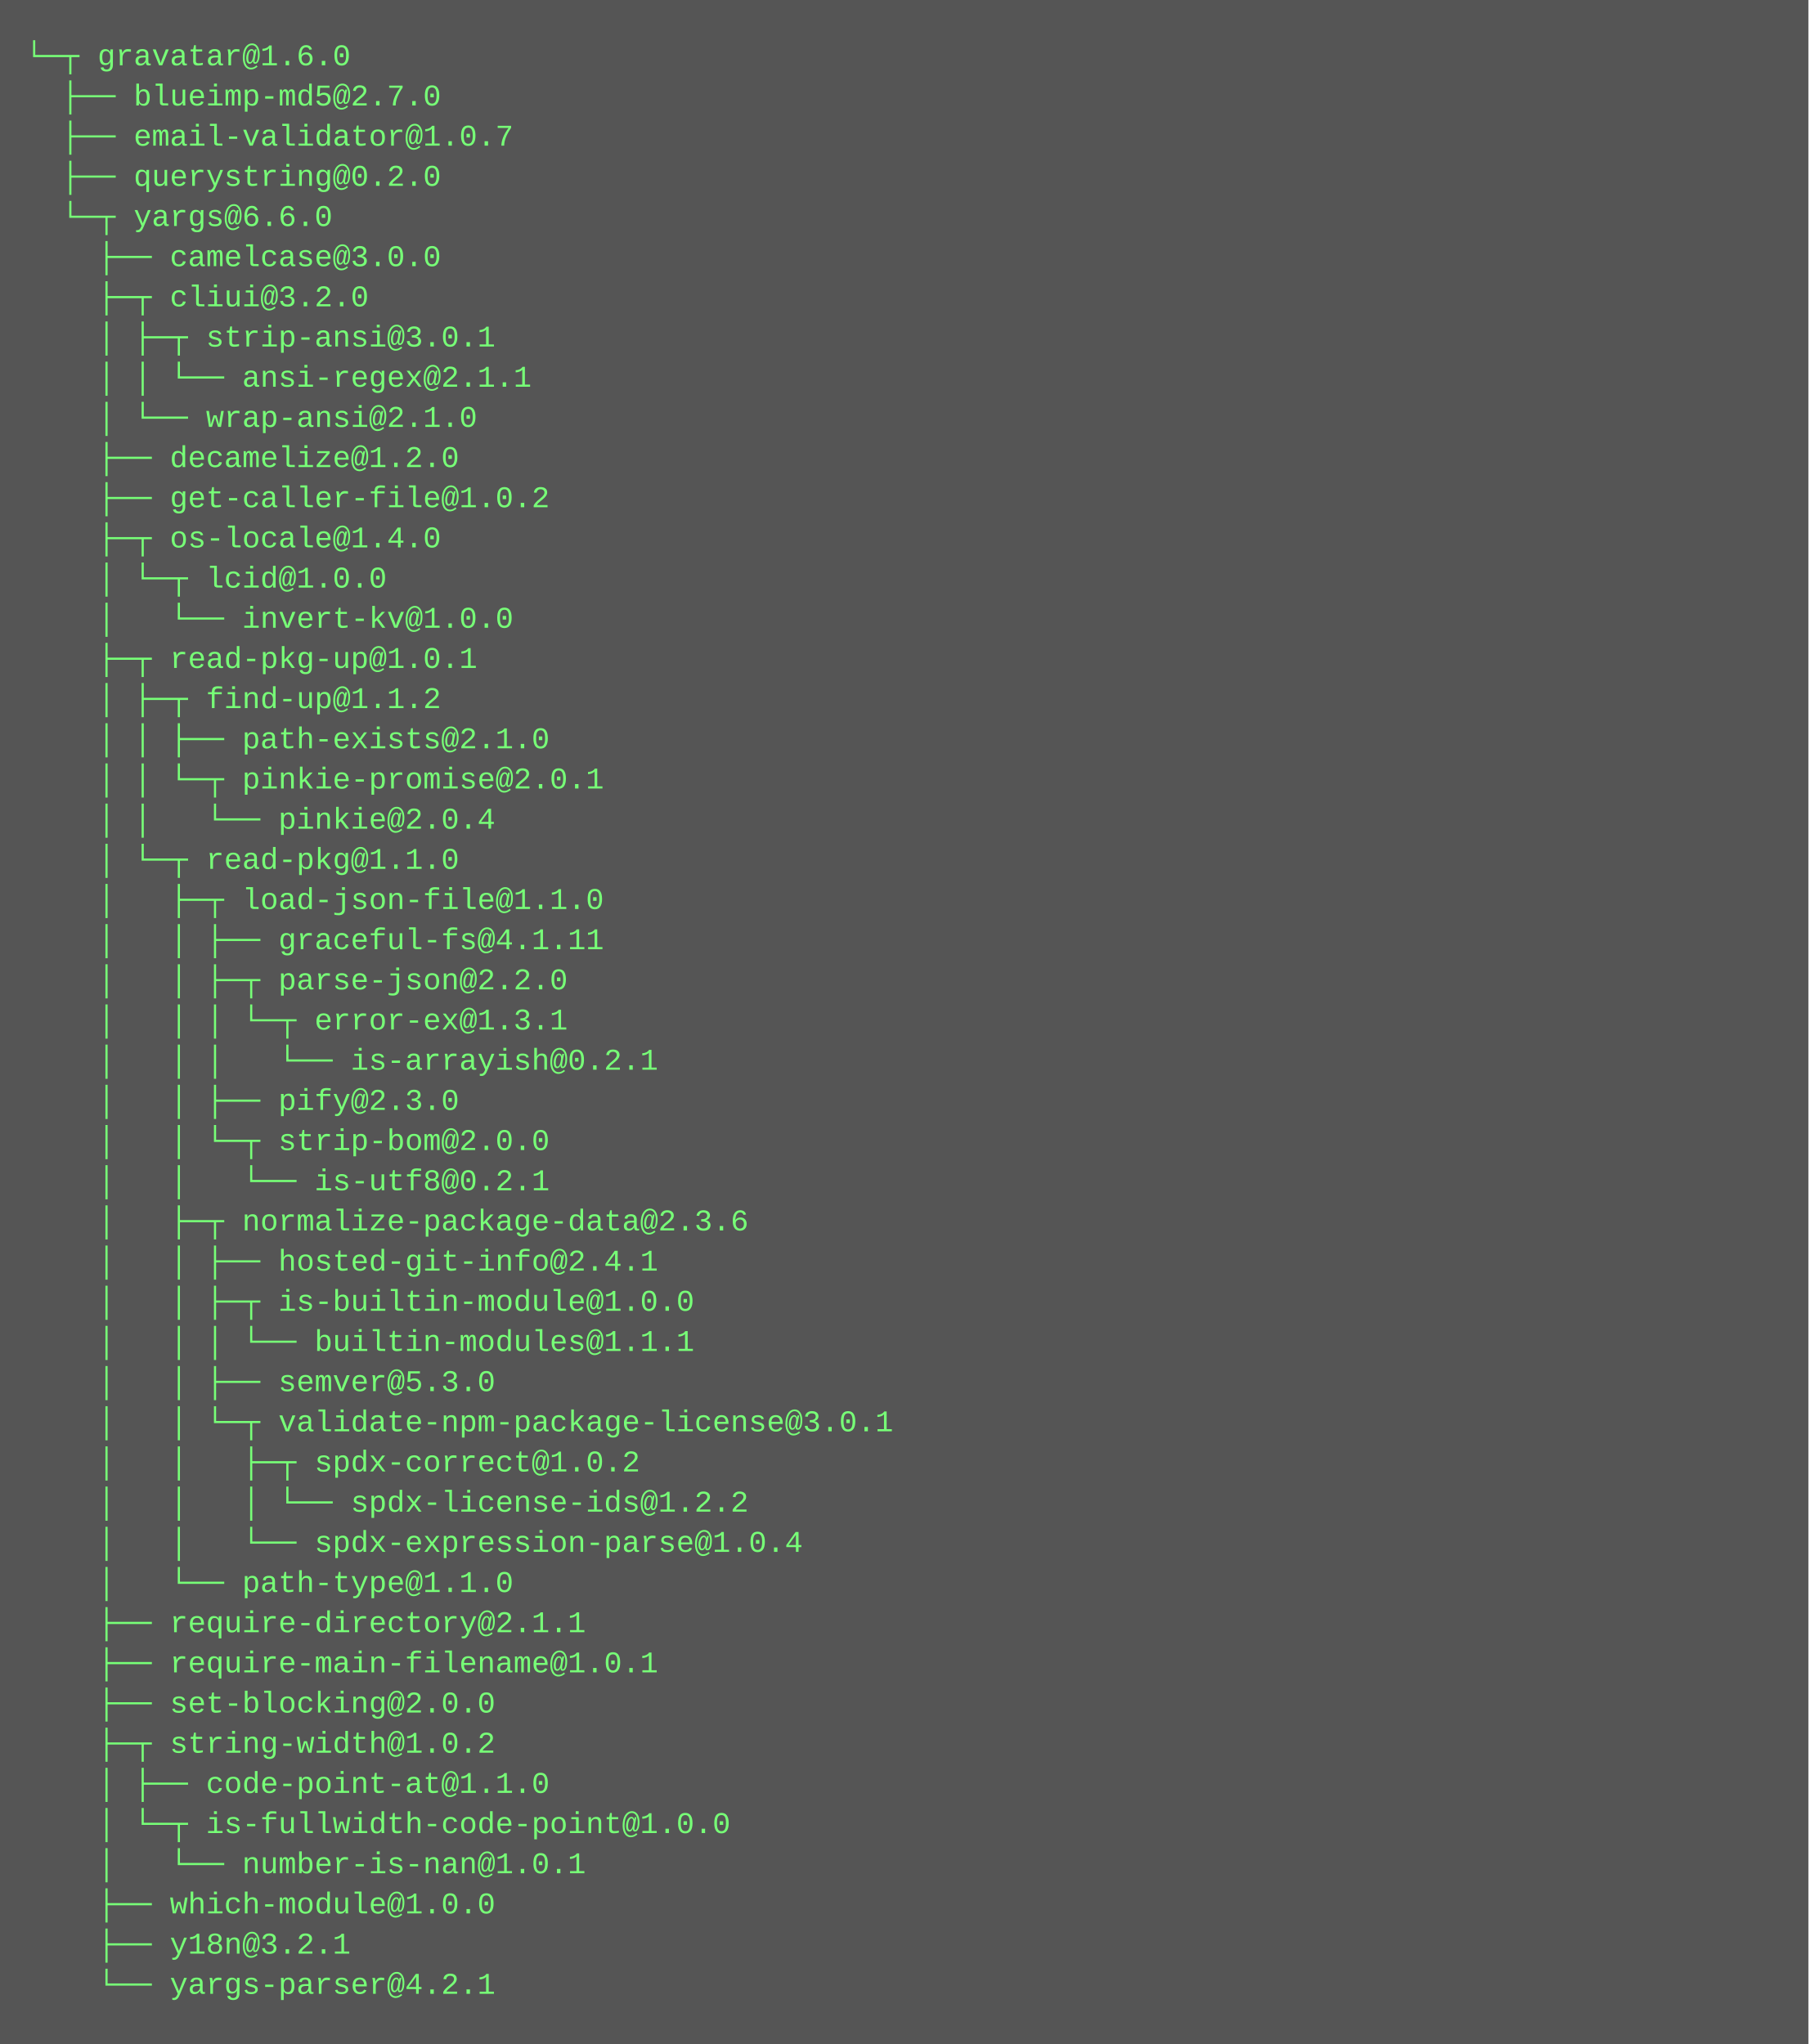
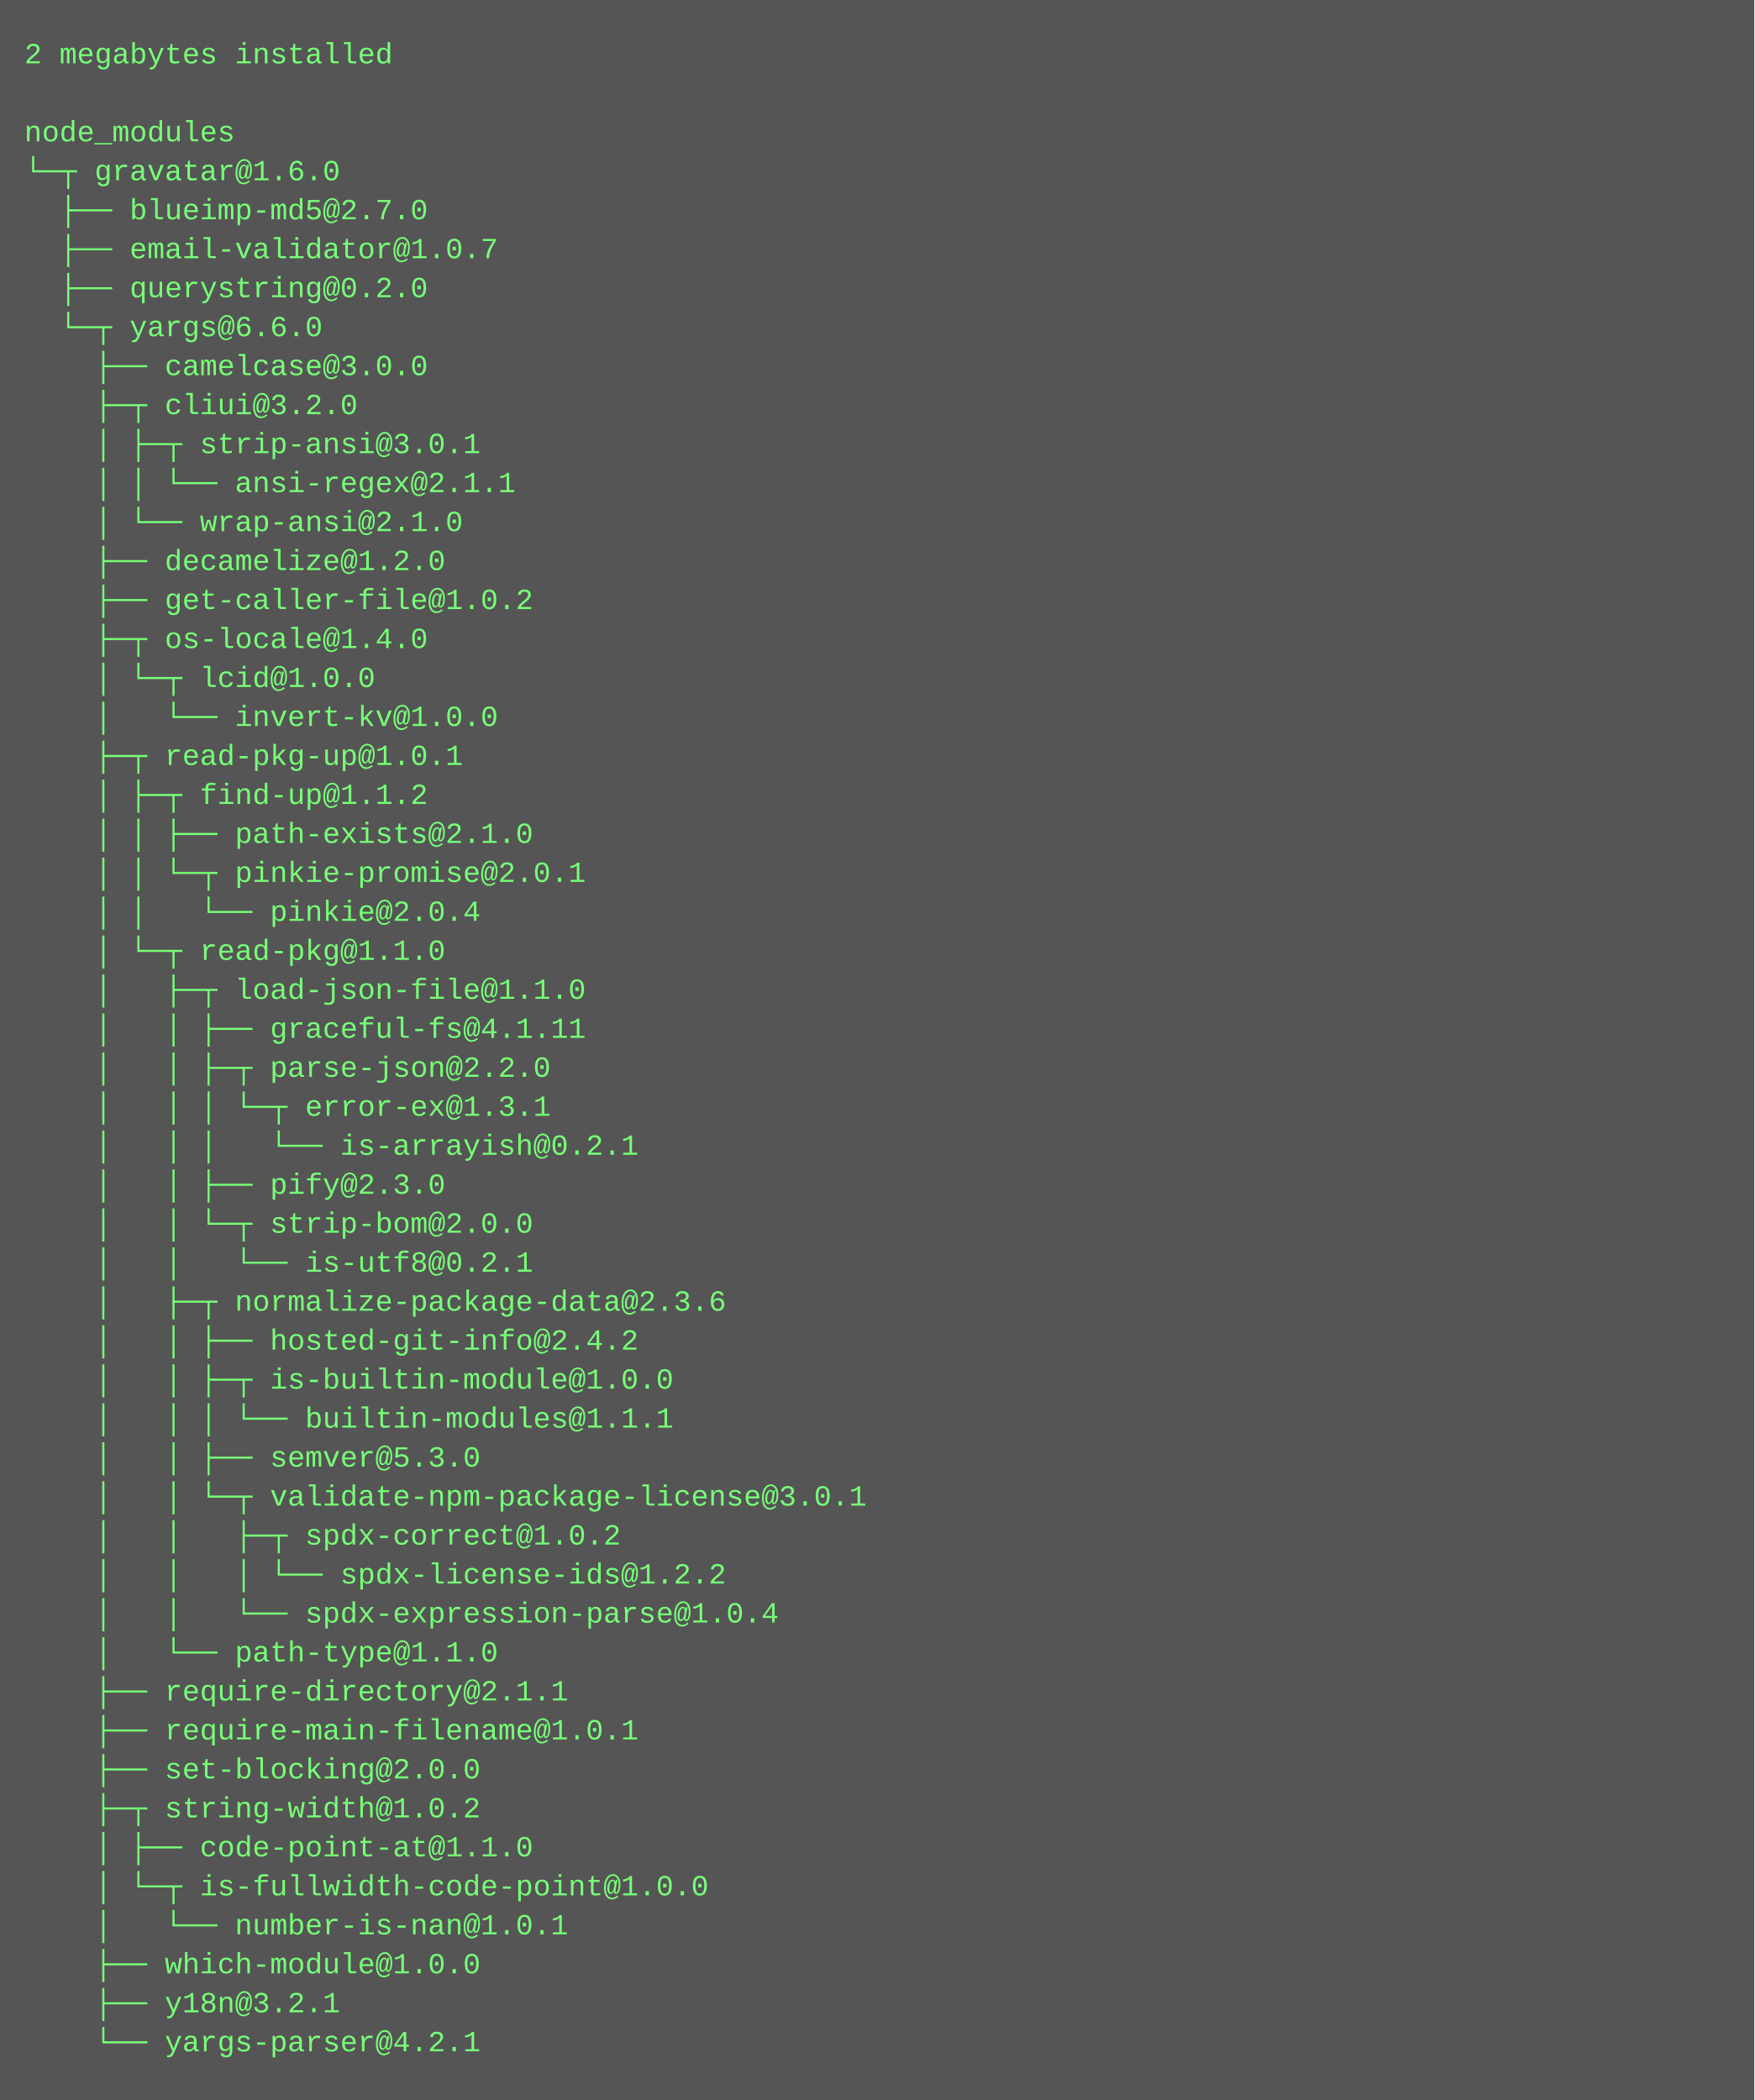
- <svg xmlns="http://www.w3.org/2000/svg" height="814" width="720">
-   <rect height="814" fill="#555" width="720" />
+ <svg xmlns="http://www.w3.org/2000/svg" height="862" width="720">
+   <rect height="862" fill="#555" width="720" />
  <text fill="#7f7" font-family="Courier New" font-size="12" xml:space="preserve">
-     <tspan x="10" y="26">└─┬ gravatar@1.6.0 </tspan>
-     <tspan x="10" y="42">  ├── blueimp-md5@2.7.0 </tspan>
-     <tspan x="10" y="58">  ├── email-validator@1.0.7 </tspan>
-     <tspan x="10" y="74">  ├── querystring@0.2.0 </tspan>
-     <tspan x="10" y="90">  └─┬ yargs@6.6.0 </tspan>
-     <tspan x="10" y="106">    ├── camelcase@3.0.0 </tspan>
-     <tspan x="10" y="122">    ├─┬ cliui@3.2.0 </tspan>
-     <tspan x="10" y="138">    │ ├─┬ strip-ansi@3.0.1 </tspan>
-     <tspan x="10" y="154">    │ │ └── ansi-regex@2.1.1 </tspan>
-     <tspan x="10" y="170">    │ └── wrap-ansi@2.1.0 </tspan>
-     <tspan x="10" y="186">    ├── decamelize@1.2.0 </tspan>
-     <tspan x="10" y="202">    ├── get-caller-file@1.0.2 </tspan>
-     <tspan x="10" y="218">    ├─┬ os-locale@1.4.0 </tspan>
-     <tspan x="10" y="234">    │ └─┬ lcid@1.0.0 </tspan>
-     <tspan x="10" y="250">    │   └── invert-kv@1.0.0 </tspan>
-     <tspan x="10" y="266">    ├─┬ read-pkg-up@1.0.1 </tspan>
-     <tspan x="10" y="282">    │ ├─┬ find-up@1.1.2 </tspan>
-     <tspan x="10" y="298">    │ │ ├── path-exists@2.1.0 </tspan>
-     <tspan x="10" y="314">    │ │ └─┬ pinkie-promise@2.0.1 </tspan>
-     <tspan x="10" y="330">    │ │   └── pinkie@2.0.4 </tspan>
-     <tspan x="10" y="346">    │ └─┬ read-pkg@1.1.0 </tspan>
-     <tspan x="10" y="362">    │   ├─┬ load-json-file@1.1.0 </tspan>
-     <tspan x="10" y="378">    │   │ ├── graceful-fs@4.1.11 </tspan>
-     <tspan x="10" y="394">    │   │ ├─┬ parse-json@2.2.0 </tspan>
-     <tspan x="10" y="410">    │   │ │ └─┬ error-ex@1.3.1 </tspan>
-     <tspan x="10" y="426">    │   │ │   └── is-arrayish@0.2.1 </tspan>
-     <tspan x="10" y="442">    │   │ ├── pify@2.3.0 </tspan>
-     <tspan x="10" y="458">    │   │ └─┬ strip-bom@2.0.0 </tspan>
-     <tspan x="10" y="474">    │   │   └── is-utf8@0.2.1 </tspan>
-     <tspan x="10" y="490">    │   ├─┬ normalize-package-data@2.3.6 </tspan>
-     <tspan x="10" y="506">    │   │ ├── hosted-git-info@2.4.1 </tspan>
-     <tspan x="10" y="522">    │   │ ├─┬ is-builtin-module@1.0.0 </tspan>
-     <tspan x="10" y="538">    │   │ │ └── builtin-modules@1.1.1 </tspan>
-     <tspan x="10" y="554">    │   │ ├── semver@5.3.0 </tspan>
-     <tspan x="10" y="570">    │   │ └─┬ validate-npm-package-license@3.0.1 </tspan>
-     <tspan x="10" y="586">    │   │   ├─┬ spdx-correct@1.0.2 </tspan>
-     <tspan x="10" y="602">    │   │   │ └── spdx-license-ids@1.2.2 </tspan>
-     <tspan x="10" y="618">    │   │   └── spdx-expression-parse@1.0.4 </tspan>
-     <tspan x="10" y="634">    │   └── path-type@1.1.0 </tspan>
-     <tspan x="10" y="650">    ├── require-directory@2.1.1 </tspan>
-     <tspan x="10" y="666">    ├── require-main-filename@1.0.1 </tspan>
-     <tspan x="10" y="682">    ├── set-blocking@2.0.0 </tspan>
-     <tspan x="10" y="698">    ├─┬ string-width@1.0.2 </tspan>
-     <tspan x="10" y="714">    │ ├── code-point-at@1.1.0 </tspan>
-     <tspan x="10" y="730">    │ └─┬ is-fullwidth-code-point@1.0.0 </tspan>
-     <tspan x="10" y="746">    │   └── number-is-nan@1.0.1 </tspan>
-     <tspan x="10" y="762">    ├── which-module@1.0.0 </tspan>
-     <tspan x="10" y="778">    ├── y18n@3.2.1 </tspan>
-     <tspan x="10" y="794">    └── yargs-parser@4.2.1</tspan>
+     <tspan x="10" y="26">2 megabytes installed</tspan>
+     <tspan x="10" y="42" />
+     <tspan x="10" y="58">node_modules</tspan>
+     <tspan x="10" y="74">└─┬ gravatar@1.6.0 </tspan>
+     <tspan x="10" y="90">  ├── blueimp-md5@2.7.0 </tspan>
+     <tspan x="10" y="106">  ├── email-validator@1.0.7 </tspan>
+     <tspan x="10" y="122">  ├── querystring@0.2.0 </tspan>
+     <tspan x="10" y="138">  └─┬ yargs@6.6.0 </tspan>
+     <tspan x="10" y="154">    ├── camelcase@3.0.0 </tspan>
+     <tspan x="10" y="170">    ├─┬ cliui@3.2.0 </tspan>
+     <tspan x="10" y="186">    │ ├─┬ strip-ansi@3.0.1 </tspan>
+     <tspan x="10" y="202">    │ │ └── ansi-regex@2.1.1 </tspan>
+     <tspan x="10" y="218">    │ └── wrap-ansi@2.1.0 </tspan>
+     <tspan x="10" y="234">    ├── decamelize@1.2.0 </tspan>
+     <tspan x="10" y="250">    ├── get-caller-file@1.0.2 </tspan>
+     <tspan x="10" y="266">    ├─┬ os-locale@1.4.0 </tspan>
+     <tspan x="10" y="282">    │ └─┬ lcid@1.0.0 </tspan>
+     <tspan x="10" y="298">    │   └── invert-kv@1.0.0 </tspan>
+     <tspan x="10" y="314">    ├─┬ read-pkg-up@1.0.1 </tspan>
+     <tspan x="10" y="330">    │ ├─┬ find-up@1.1.2 </tspan>
+     <tspan x="10" y="346">    │ │ ├── path-exists@2.1.0 </tspan>
+     <tspan x="10" y="362">    │ │ └─┬ pinkie-promise@2.0.1 </tspan>
+     <tspan x="10" y="378">    │ │   └── pinkie@2.0.4 </tspan>
+     <tspan x="10" y="394">    │ └─┬ read-pkg@1.1.0 </tspan>
+     <tspan x="10" y="410">    │   ├─┬ load-json-file@1.1.0 </tspan>
+     <tspan x="10" y="426">    │   │ ├── graceful-fs@4.1.11 </tspan>
+     <tspan x="10" y="442">    │   │ ├─┬ parse-json@2.2.0 </tspan>
+     <tspan x="10" y="458">    │   │ │ └─┬ error-ex@1.3.1 </tspan>
+     <tspan x="10" y="474">    │   │ │   └── is-arrayish@0.2.1 </tspan>
+     <tspan x="10" y="490">    │   │ ├── pify@2.3.0 </tspan>
+     <tspan x="10" y="506">    │   │ └─┬ strip-bom@2.0.0 </tspan>
+     <tspan x="10" y="522">    │   │   └── is-utf8@0.2.1 </tspan>
+     <tspan x="10" y="538">    │   ├─┬ normalize-package-data@2.3.6 </tspan>
+     <tspan x="10" y="554">    │   │ ├── hosted-git-info@2.4.2 </tspan>
+     <tspan x="10" y="570">    │   │ ├─┬ is-builtin-module@1.0.0 </tspan>
+     <tspan x="10" y="586">    │   │ │ └── builtin-modules@1.1.1 </tspan>
+     <tspan x="10" y="602">    │   │ ├── semver@5.3.0 </tspan>
+     <tspan x="10" y="618">    │   │ └─┬ validate-npm-package-license@3.0.1 </tspan>
+     <tspan x="10" y="634">    │   │   ├─┬ spdx-correct@1.0.2 </tspan>
+     <tspan x="10" y="650">    │   │   │ └── spdx-license-ids@1.2.2 </tspan>
+     <tspan x="10" y="666">    │   │   └── spdx-expression-parse@1.0.4 </tspan>
+     <tspan x="10" y="682">    │   └── path-type@1.1.0 </tspan>
+     <tspan x="10" y="698">    ├── require-directory@2.1.1 </tspan>
+     <tspan x="10" y="714">    ├── require-main-filename@1.0.1 </tspan>
+     <tspan x="10" y="730">    ├── set-blocking@2.0.0 </tspan>
+     <tspan x="10" y="746">    ├─┬ string-width@1.0.2 </tspan>
+     <tspan x="10" y="762">    │ ├── code-point-at@1.1.0 </tspan>
+     <tspan x="10" y="778">    │ └─┬ is-fullwidth-code-point@1.0.0 </tspan>
+     <tspan x="10" y="794">    │   └── number-is-nan@1.0.1 </tspan>
+     <tspan x="10" y="810">    ├── which-module@1.0.0 </tspan>
+     <tspan x="10" y="826">    ├── y18n@3.2.1 </tspan>
+     <tspan x="10" y="842">    └── yargs-parser@4.2.1</tspan>
  </text>
</svg>
